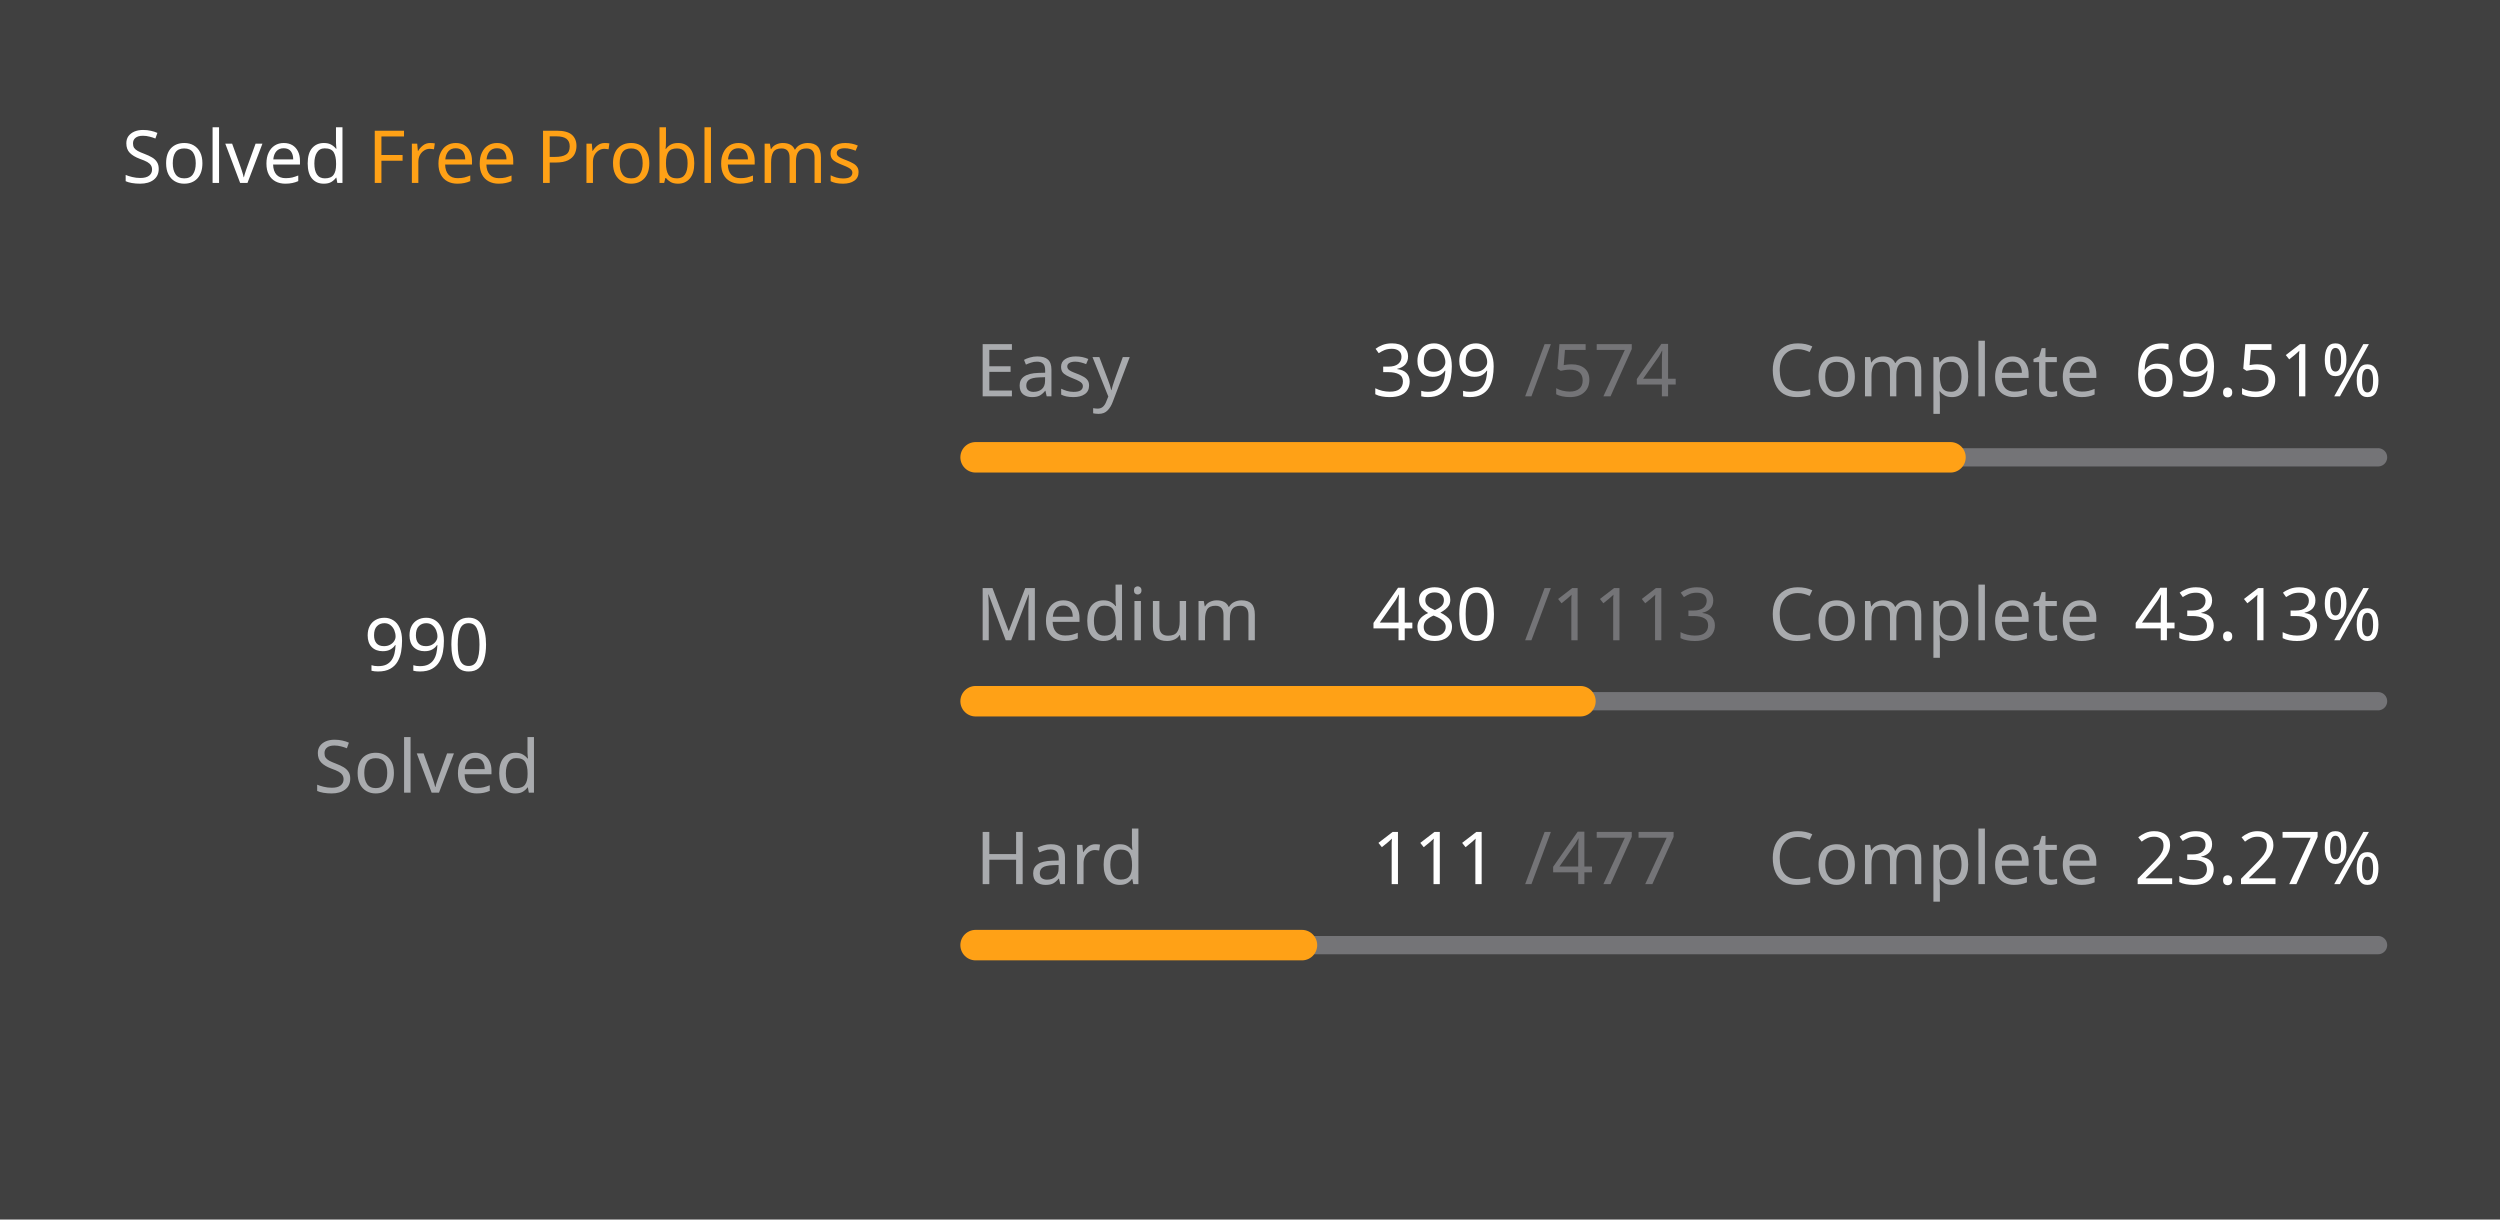
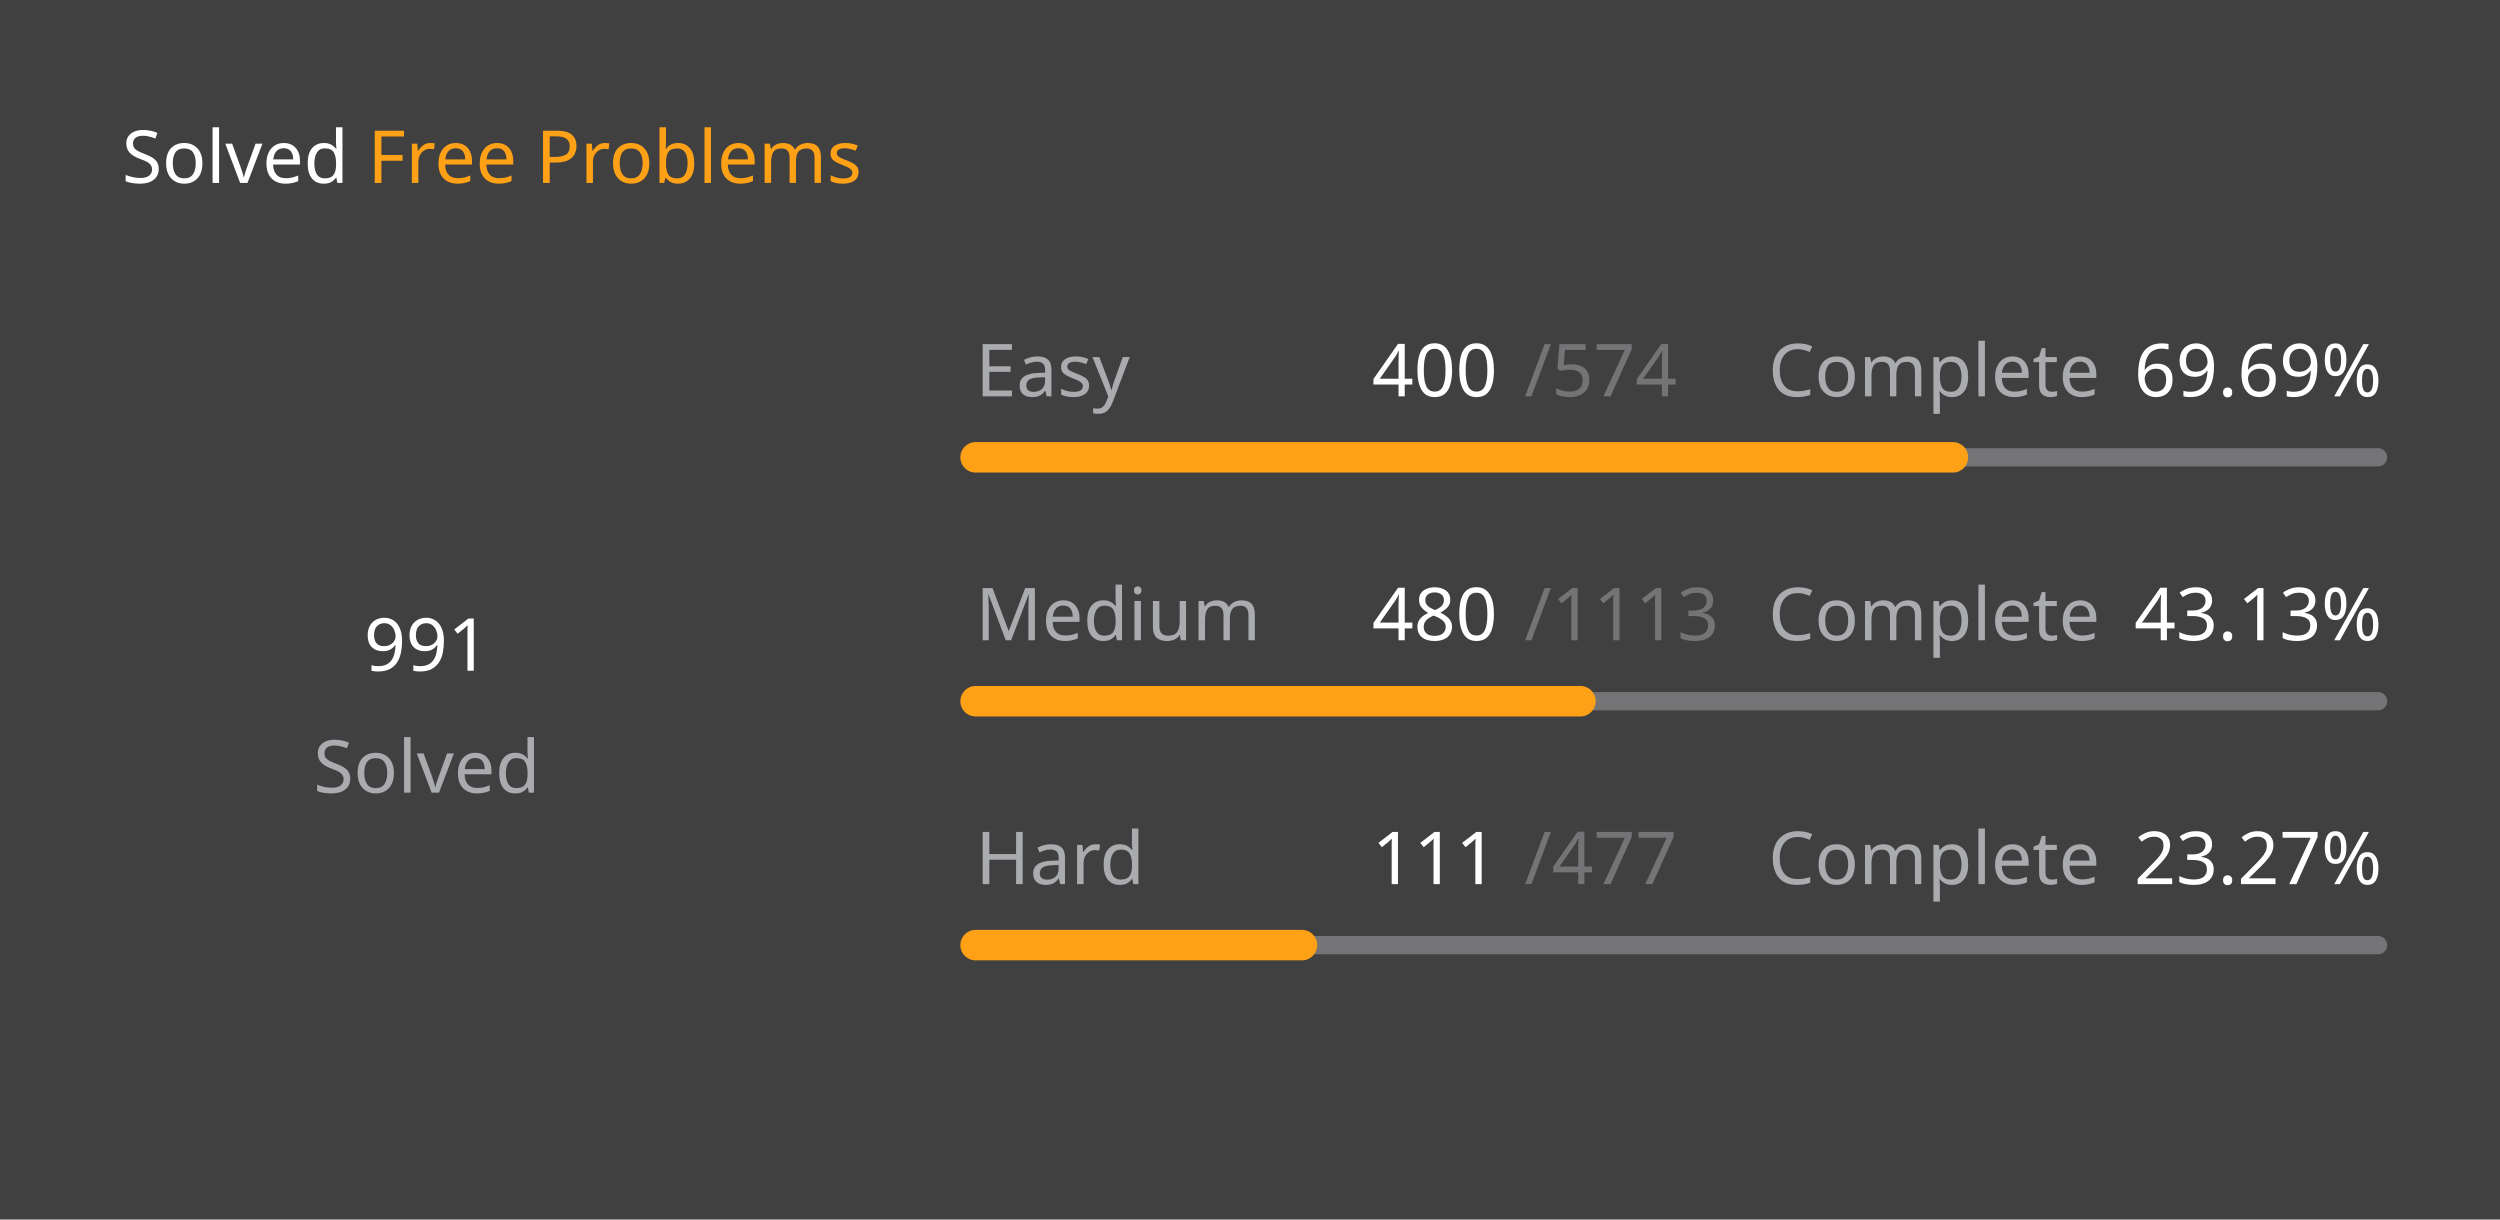
<svg xmlns="http://www.w3.org/2000/svg" version="1.1" height="200" width="410" viewBox="0 0 410 200">
  <style>*{font-family: "Segoe UI", Tahoma, Geneva, Verdana, sans-serif;}</style>
  <style>.title{font-weight: 500;font-size: 1rem;}</style>
  <style>.rotate-90{transform: rotate(-90deg);transform-origin: center;transform-box: fill-box;}</style>
  <style>.state{font-size: .75rem;}</style>
  <style>.light{color: #ffffff;fill: #ffffff;}</style>
  <style>.light-gray{color: #eff2f699;fill: #eff2f699;}</style>
  <style>.dark-gray{color: #ebebf54d;fill: #ebebf54d;}</style>
  <style>.gray{color: #747474;fill: #747474;}</style>
  <style>.orange{color: #ffa116;fill: #ffa116;}</style>
  <style>.background{color: #404040;fill: #404040;}</style>
  <rect fill="#404040" x="0" y="0" width="410" height="200" rx="0.5rem" />
  <g text-anchor="start" text-decoration="1" class="title">
    <text x="20" y="30">
      <tspan class="light">Solved</tspan>
      <tspan class="orange">Free Problems</tspan>
    </text>
  </g>
  <g class="rotate-90">
    <circle fill="none" cx="70" cy="110" r="46" stroke="#747474" stroke-width="3" stroke-linecap="round" />
-     <circle fill="none" cx="70" cy="110" r="46" stroke="#ffa116" stroke-width="5" stroke-linecap="round" stroke-dasharray="132.226 156.801" stroke-dashoffset="0" data-difficult="ALL" />
+     <circle fill="none" cx="70" cy="110" r="46" stroke="#ffa116" stroke-width="5" stroke-linecap="round" stroke-dasharray="132.359 156.667" stroke-dashoffset="0" data-difficult="ALL" />
  </g>
  <g class="state">
    <g text-anchor="middle">
-       <text x="70" y="110" class="light" font-size="1.2rem">990</text>
+       <text x="70" y="110" class="light" font-size="1.2rem">991</text>
      <text x="70" y="130" class="light-gray">Solved</text>
    </g>
    <g>
      <text x="160" y="65" class="light-gray">Easy</text>
-       <text x="225" y="65" class="light">399</text>
+       <text x="225" y="65" class="light">400</text>
      <text x="250" y="65" class="dark-gray">/574</text>
      <text x="290" y="65" class="light-gray">Complete</text>
-       <text x="350" y="65" class="light">69.51%</text>
+       <text x="350" y="65" class="light">69.69%</text>
      <path d="M 160 75 L 390 75" stroke-linecap="round" stroke-linejoin="round" stroke="#ebebf54d" stroke-width="3" />
-       <path d="M 160 75 L 319.878 75" stroke-linecap="round" stroke-linejoin="round" stroke="#ffa116" stroke-width="5" />
+       <path d="M 160 75 L 320.279 75" stroke-linecap="round" stroke-linejoin="round" stroke="#ffa116" stroke-width="5" />
    </g>
    <g>
      <text x="160" y="105" class="light-gray">Medium</text>
      <text x="225" y="105" class="light">480</text>
      <text x="250" y="105" class="dark-gray">/1113</text>
      <text x="290" y="105" class="light-gray">Complete</text>
      <text x="350" y="105" class="light">43.13%</text>
      <path d="M 160 115 L 390 115" stroke-linecap="round" stroke-linejoin="round" stroke="#ebebf54d" stroke-width="3" />
      <path d="M 160 115 L 259.191 115" stroke-linecap="round" stroke-linejoin="round" stroke="#ffa116" stroke-width="5" />
    </g>
    <g>
      <text x="160" y="145" class="light-gray">Hard</text>
      <text x="225" y="145" class="light">111</text>
      <text x="250" y="145" class="dark-gray">/477</text>
      <text x="290" y="145" class="light-gray">Complete</text>
      <text x="350" y="145" class="light">23.27%</text>
      <path d="M 160 155 L 390 155" stroke-linecap="round" stroke-linejoin="round" stroke="#ebebf54d" stroke-width="3" />
      <path d="M 160 155 L 213.522 155" stroke-linecap="round" stroke-linejoin="round" stroke="#ffa116" stroke-width="5" />
    </g>
  </g>
</svg>
